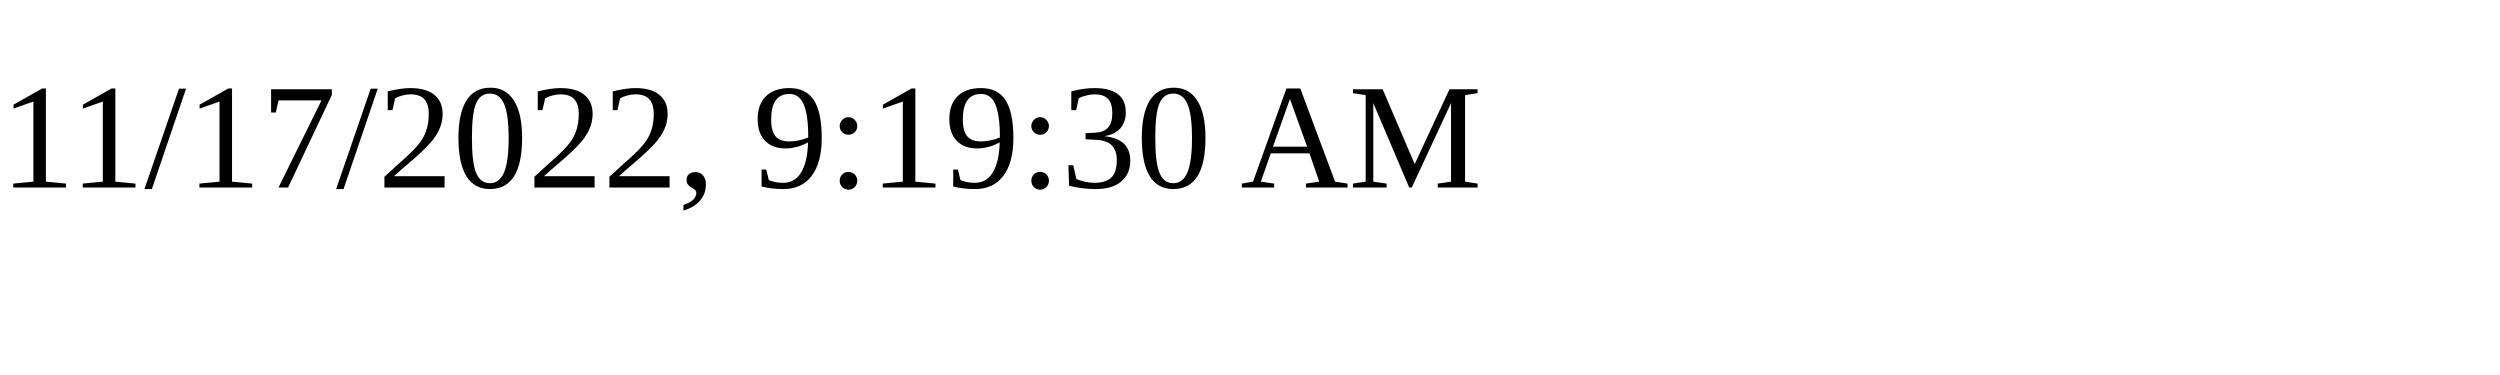
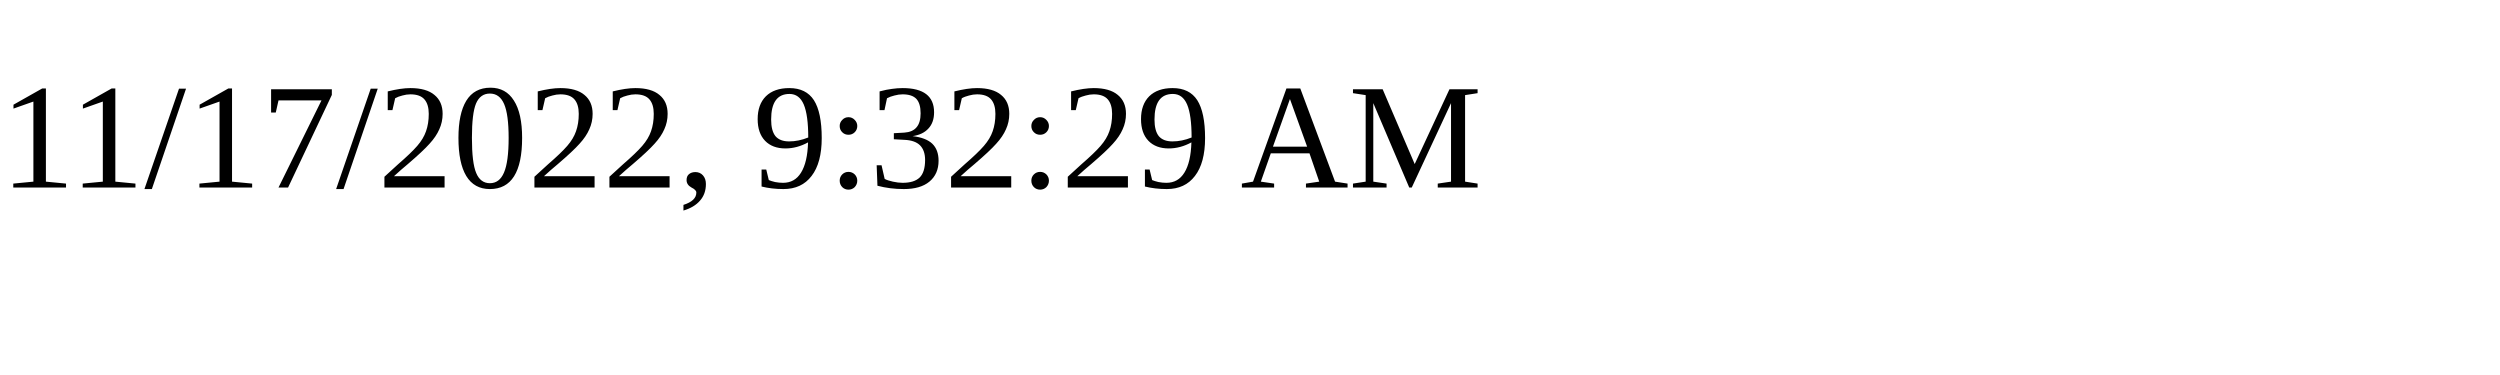
<svg xmlns="http://www.w3.org/2000/svg" height="30" width="200">
-   <text x="0" y="15">11/17/2022, 9:19:30 AM</text>
+   <text x="0" y="15">11/17/2022, 9:32:29 AM</text>
</svg>
